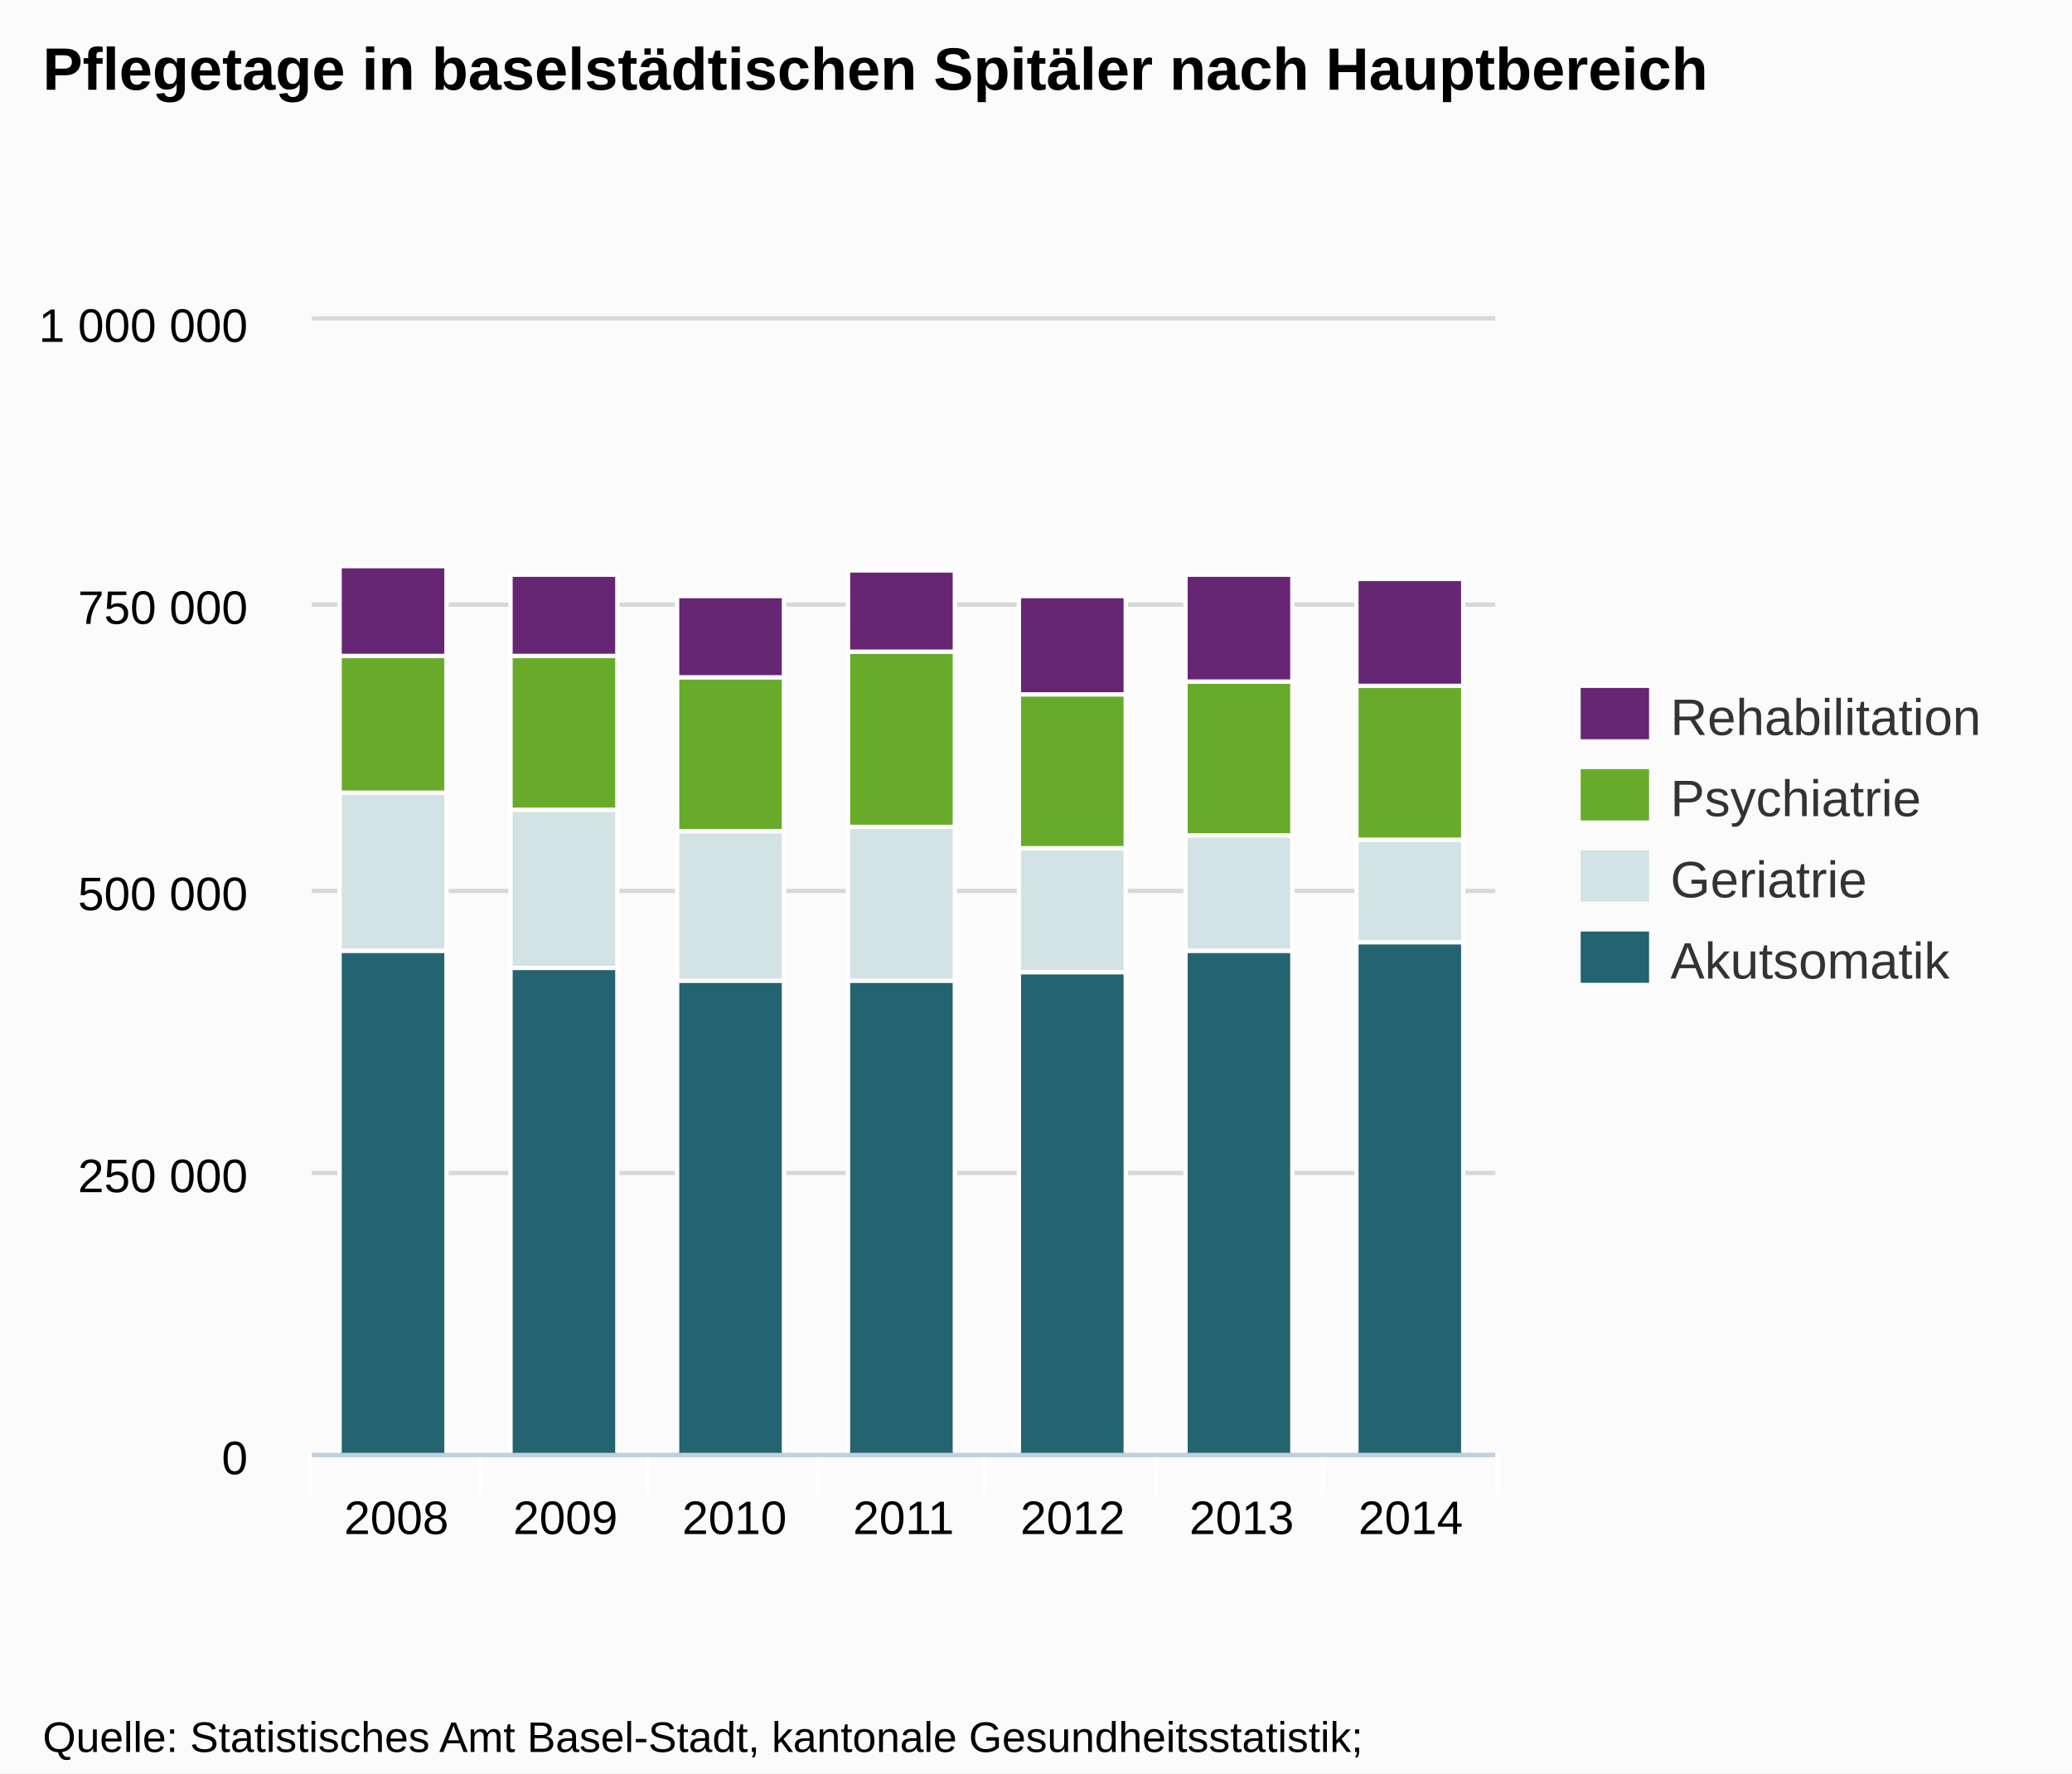
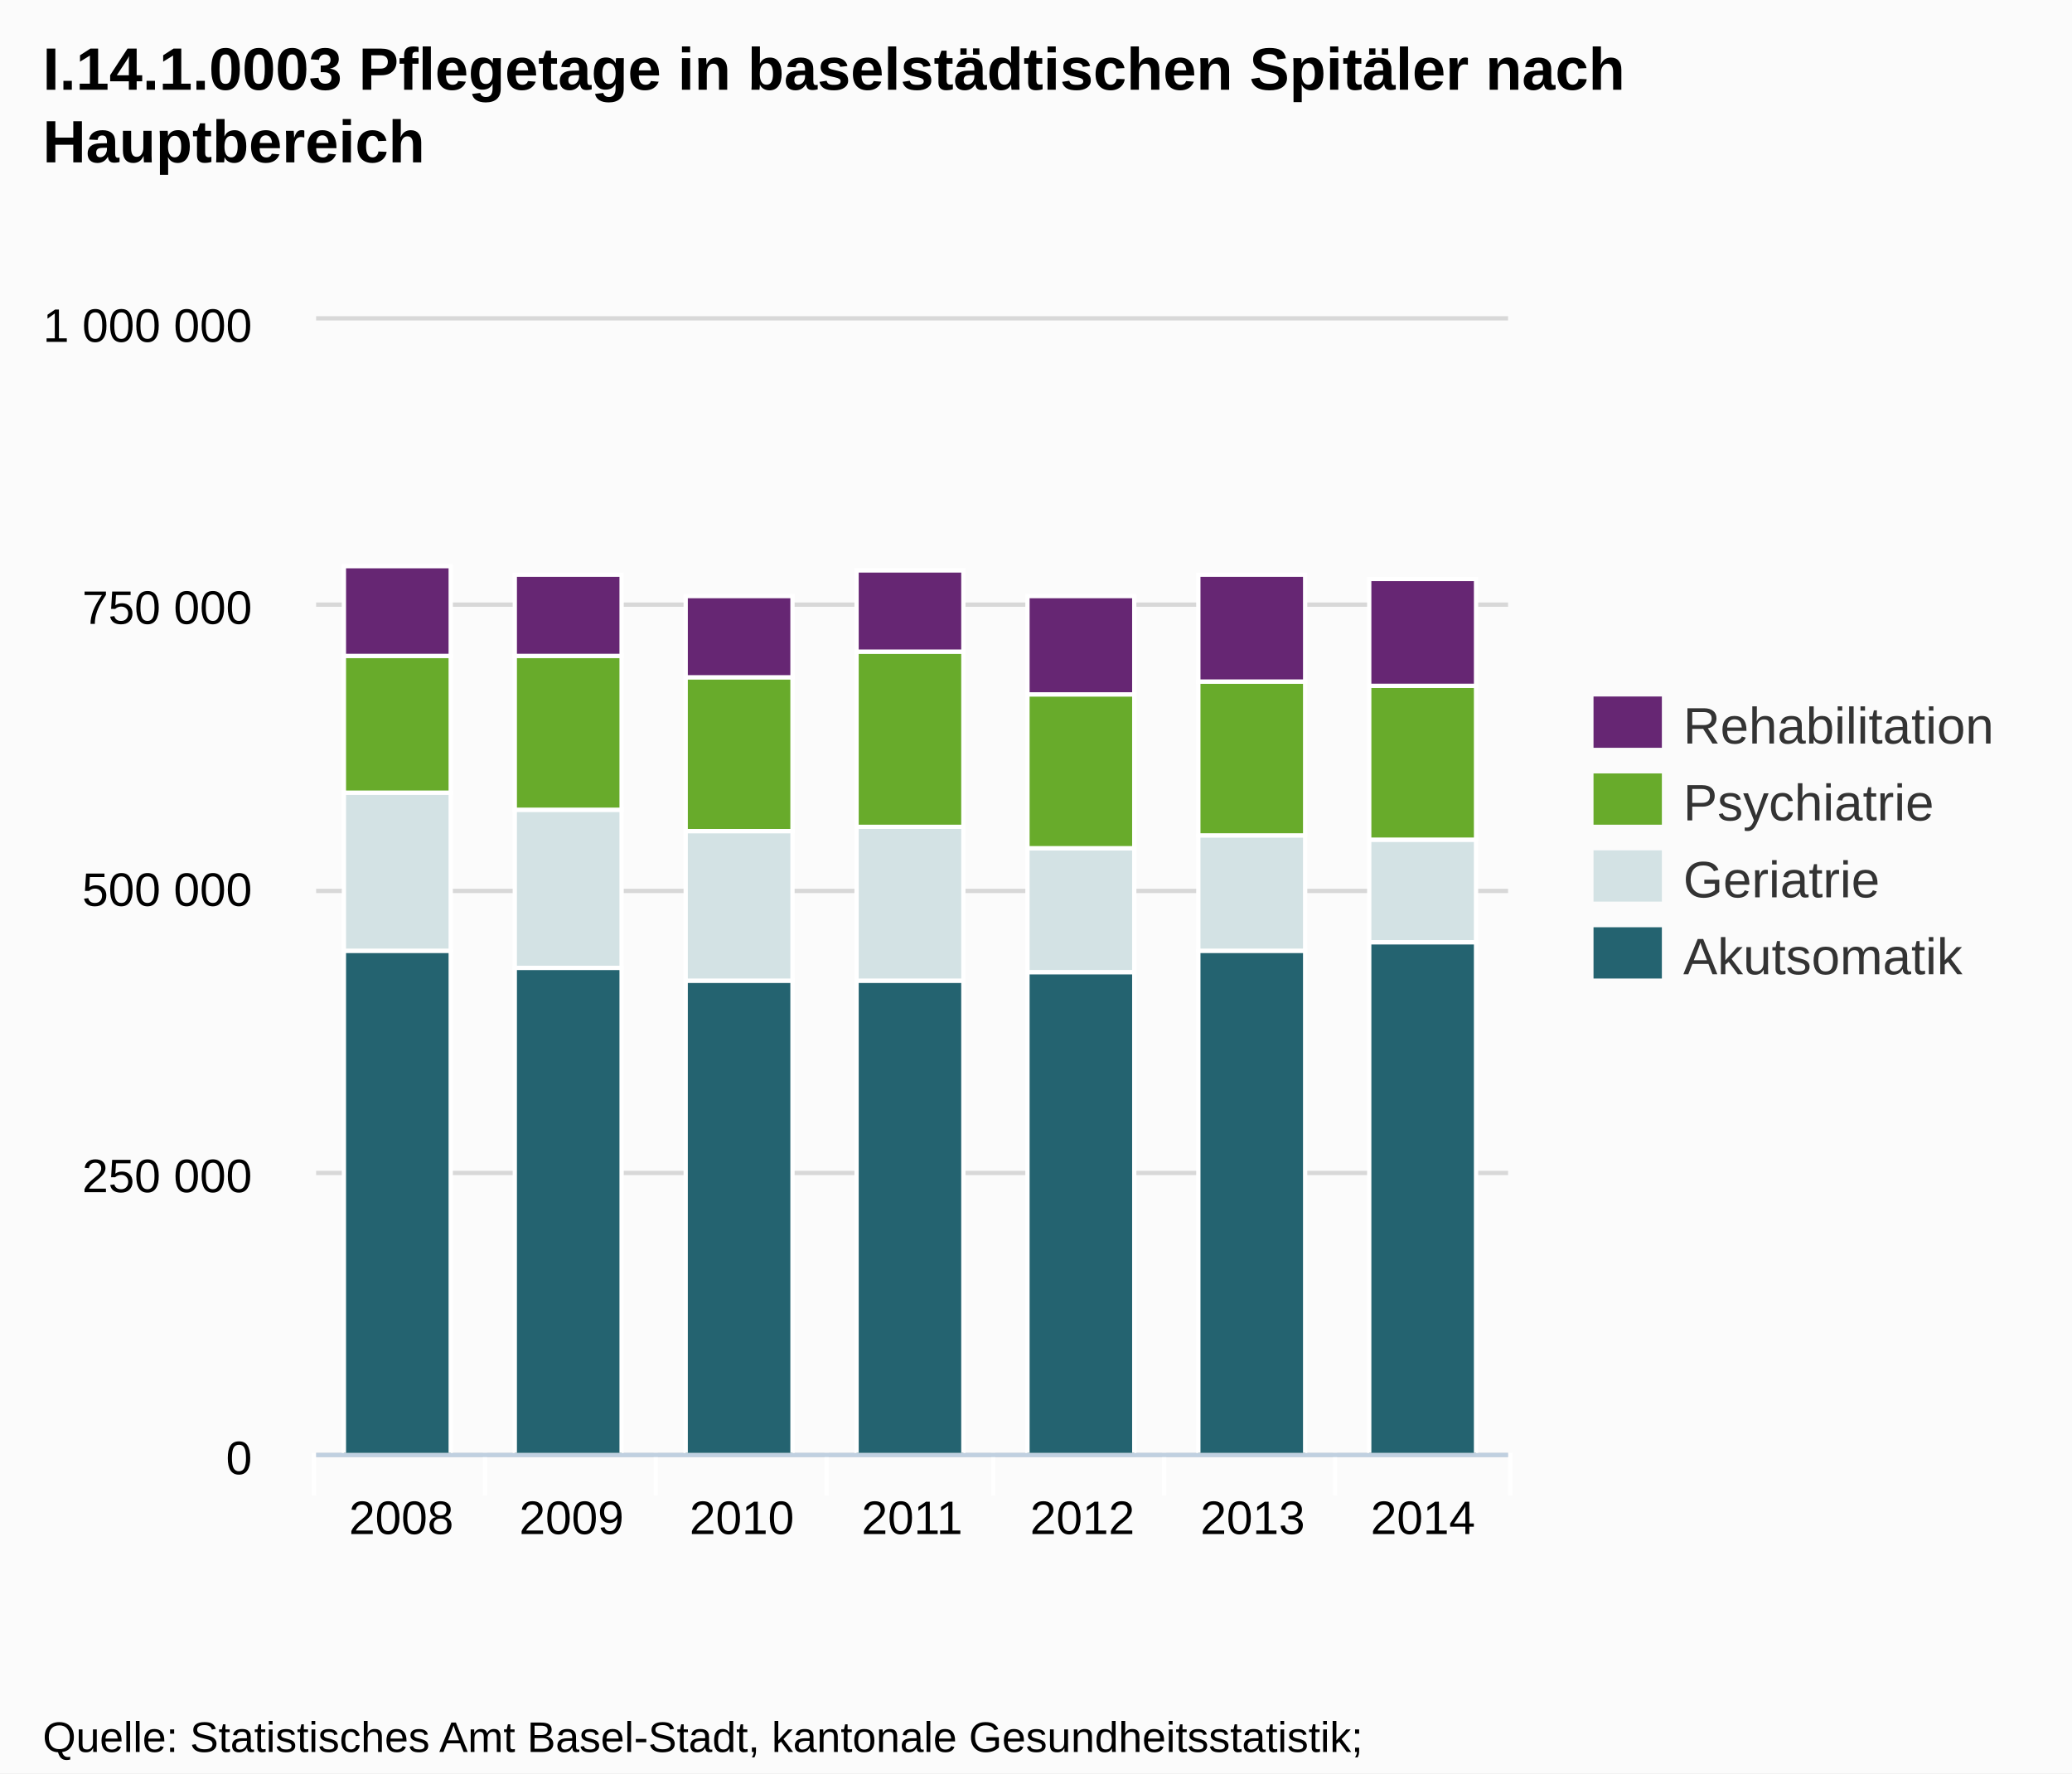
- <svg xmlns="http://www.w3.org/2000/svg" version="1.1" style="font-family:arial;font-size:12px;" viewBox="0 0 485 415">
+ <svg xmlns="http://www.w3.org/2000/svg" version="1.1" style="font-family:Arial;font-size:12px;" width="485" height="415">
  <defs>
-     <clipPath id="highcharts-3">
-       <rect x="0" y="0" width="277" height="265" />
+     <clipPath id="highcharts-1">
+       <rect x="0" y="0" width="279" height="265" />
    </clipPath>
  </defs>
  <rect x="0" y="0" width="485" height="415" fill="#fbfbfb" class=" highcharts-background" />
  <g class="highcharts-grid" />
  <g class="highcharts-grid">
-     <path fill="none" d="M 73 340.5 L 350 340.5" stroke="#D8D8D8" stroke-width="1" opacity="1" />
-     <path fill="none" d="M 73 274.5 L 350 274.5" stroke="#D8D8D8" stroke-width="1" opacity="1" />
-     <path fill="none" d="M 73 208.5 L 350 208.5" stroke="#D8D8D8" stroke-width="1" opacity="1" />
-     <path fill="none" d="M 73 141.5 L 350 141.5" stroke="#D8D8D8" stroke-width="1" opacity="1" />
-     <path fill="none" d="M 73 74.5 L 350 74.5" stroke="#D8D8D8" stroke-width="1" opacity="1" />
+     <path fill="none" d="M 74 340.5 L 353 340.5" stroke="#D8D8D8" stroke-width="1" opacity="1" />
+     <path fill="none" d="M 74 274.5 L 353 274.5" stroke="#D8D8D8" stroke-width="1" opacity="1" />
+     <path fill="none" d="M 74 208.5 L 353 208.5" stroke="#D8D8D8" stroke-width="1" opacity="1" />
+     <path fill="none" d="M 74 141.5 L 353 141.5" stroke="#D8D8D8" stroke-width="1" opacity="1" />
+     <path fill="none" d="M 74 74.5 L 353 74.5" stroke="#D8D8D8" stroke-width="1" opacity="1" />
  </g>
  <g class="highcharts-axis">
-     <path fill="none" d="M 112.5 340 L 112.5 350" stroke="#FFFFFF" stroke-width="1" opacity="1" />
-     <path fill="none" d="M 151.5 340 L 151.5 350" stroke="#FFFFFF" stroke-width="1" opacity="1" />
-     <path fill="none" d="M 191.5 340 L 191.5 350" stroke="#FFFFFF" stroke-width="1" opacity="1" />
-     <path fill="none" d="M 230.5 340 L 230.5 350" stroke="#FFFFFF" stroke-width="1" opacity="1" />
-     <path fill="none" d="M 270.5 340 L 270.5 350" stroke="#FFFFFF" stroke-width="1" opacity="1" />
-     <path fill="none" d="M 309.5 340 L 309.5 350" stroke="#FFFFFF" stroke-width="1" opacity="1" />
-     <path fill="none" d="M 350.5 340 L 350.5 350" stroke="#FFFFFF" stroke-width="1" opacity="1" />
-     <path fill="none" d="M 72.5 340 L 72.5 350" stroke="#FFFFFF" stroke-width="1" opacity="1" />
-     <path fill="none" d="M 73 340.5 L 350 340.5" stroke="#C0D0E0" stroke-width="1" />
+     <path fill="none" d="M 113.5 340 L 113.5 350" stroke="#FFFFFF" stroke-width="1" opacity="1" />
+     <path fill="none" d="M 153.5 340 L 153.5 350" stroke="#FFFFFF" stroke-width="1" opacity="1" />
+     <path fill="none" d="M 193.5 340 L 193.5 350" stroke="#FFFFFF" stroke-width="1" opacity="1" />
+     <path fill="none" d="M 232.5 340 L 232.5 350" stroke="#FFFFFF" stroke-width="1" opacity="1" />
+     <path fill="none" d="M 272.5 340 L 272.5 350" stroke="#FFFFFF" stroke-width="1" opacity="1" />
+     <path fill="none" d="M 312.5 340 L 312.5 350" stroke="#FFFFFF" stroke-width="1" opacity="1" />
+     <path fill="none" d="M 353.5 340 L 353.5 350" stroke="#FFFFFF" stroke-width="1" opacity="1" />
+     <path fill="none" d="M 73.5 340 L 73.5 350" stroke="#FFFFFF" stroke-width="1" opacity="1" />
+     <path fill="none" d="M 74 340.5 L 353 340.5" stroke="#C0D0E0" stroke-width="1" />
  </g>
  <g class="highcharts-axis" />
  <g class="highcharts-series-group">
-     <g class="highcharts-series highcharts-series-0" transform="translate(73,75) scale(1 1)" clip-path="url(#highcharts-3)">
+     <g class="highcharts-series highcharts-series-0 highcharts-tracker" transform="translate(74,75) scale(1 1)" style="" clip-path="url(#highcharts-1)">
      <rect x="6.5" y="147.5" width="25" height="118" stroke="#FFFFFF" stroke-width="1" fill="#246370" rx="0" ry="0" />
      <rect x="46.5" y="151.5" width="25" height="114" stroke="#FFFFFF" stroke-width="1" fill="#246370" rx="0" ry="0" />
-       <rect x="85.5" y="154.5" width="25" height="111" stroke="#FFFFFF" stroke-width="1" fill="#246370" rx="0" ry="0" />
-       <rect x="125.5" y="154.5" width="25" height="111" stroke="#FFFFFF" stroke-width="1" fill="#246370" rx="0" ry="0" />
-       <rect x="165.5" y="152.5" width="25" height="113" stroke="#FFFFFF" stroke-width="1" fill="#246370" rx="0" ry="0" />
-       <rect x="204.5" y="147.5" width="25" height="118" stroke="#FFFFFF" stroke-width="1" fill="#246370" rx="0" ry="0" />
-       <rect x="244.5" y="145.5" width="25" height="120" stroke="#FFFFFF" stroke-width="1" fill="#246370" rx="0" ry="0" />
+       <rect x="86.5" y="154.5" width="25" height="111" stroke="#FFFFFF" stroke-width="1" fill="#246370" rx="0" ry="0" />
+       <rect x="126.5" y="154.5" width="25" height="111" stroke="#FFFFFF" stroke-width="1" fill="#246370" rx="0" ry="0" />
+       <rect x="166.5" y="152.5" width="25" height="113" stroke="#FFFFFF" stroke-width="1" fill="#246370" rx="0" ry="0" />
+       <rect x="206.5" y="147.5" width="25" height="118" stroke="#FFFFFF" stroke-width="1" fill="#246370" rx="0" ry="0" />
+       <rect x="246.5" y="145.5" width="25" height="120" stroke="#FFFFFF" stroke-width="1" fill="#246370" rx="0" ry="0" />
    </g>
-     <g class="highcharts-markers highcharts-series-0" transform="translate(73,75) scale(1 1)" clip-path="none" />
-     <g class="highcharts-series highcharts-series-1" transform="translate(73,75) scale(1 1)" clip-path="url(#highcharts-3)">
+     <g class="highcharts-markers highcharts-series-0" transform="translate(74,75) scale(1 1)" clip-path="none" />
+     <g class="highcharts-series highcharts-series-1 highcharts-tracker" transform="translate(74,75) scale(1 1)" style="" clip-path="url(#highcharts-1)">
      <rect x="6.5" y="110.5" width="25" height="37" stroke="#FFFFFF" stroke-width="1" fill="#D3E2E4" rx="0" ry="0" />
      <rect x="46.5" y="114.5" width="25" height="37" stroke="#FFFFFF" stroke-width="1" fill="#D3E2E4" rx="0" ry="0" />
-       <rect x="85.5" y="119.5" width="25" height="35" stroke="#FFFFFF" stroke-width="1" fill="#D3E2E4" rx="0" ry="0" />
-       <rect x="125.5" y="118.5" width="25" height="36" stroke="#FFFFFF" stroke-width="1" fill="#D3E2E4" rx="0" ry="0" />
-       <rect x="165.5" y="123.5" width="25" height="29" stroke="#FFFFFF" stroke-width="1" fill="#D3E2E4" rx="0" ry="0" />
-       <rect x="204.5" y="120.5" width="25" height="27" stroke="#FFFFFF" stroke-width="1" fill="#D3E2E4" rx="0" ry="0" />
-       <rect x="244.5" y="121.5" width="25" height="24" stroke="#FFFFFF" stroke-width="1" fill="#D3E2E4" rx="0" ry="0" />
+       <rect x="86.5" y="119.5" width="25" height="35" stroke="#FFFFFF" stroke-width="1" fill="#D3E2E4" rx="0" ry="0" />
+       <rect x="126.5" y="118.5" width="25" height="36" stroke="#FFFFFF" stroke-width="1" fill="#D3E2E4" rx="0" ry="0" />
+       <rect x="166.5" y="123.5" width="25" height="29" stroke="#FFFFFF" stroke-width="1" fill="#D3E2E4" rx="0" ry="0" />
+       <rect x="206.5" y="120.5" width="25" height="27" stroke="#FFFFFF" stroke-width="1" fill="#D3E2E4" rx="0" ry="0" />
+       <rect x="246.5" y="121.5" width="25" height="24" stroke="#FFFFFF" stroke-width="1" fill="#D3E2E4" rx="0" ry="0" />
    </g>
-     <g class="highcharts-markers highcharts-series-1" transform="translate(73,75) scale(1 1)" clip-path="none" />
-     <g class="highcharts-series highcharts-series-2" transform="translate(73,75) scale(1 1)" clip-path="url(#highcharts-3)">
+     <g class="highcharts-markers highcharts-series-1" transform="translate(74,75) scale(1 1)" clip-path="none" />
+     <g class="highcharts-series highcharts-series-2 highcharts-tracker" transform="translate(74,75) scale(1 1)" style="" clip-path="url(#highcharts-1)">
      <rect x="6.5" y="78.5" width="25" height="32" stroke="#FFFFFF" stroke-width="1" fill="#68AB2B" rx="0" ry="0" />
      <rect x="46.5" y="78.5" width="25" height="36" stroke="#FFFFFF" stroke-width="1" fill="#68AB2B" rx="0" ry="0" />
-       <rect x="85.5" y="83.5" width="25" height="36" stroke="#FFFFFF" stroke-width="1" fill="#68AB2B" rx="0" ry="0" />
-       <rect x="125.5" y="77.5" width="25" height="41" stroke="#FFFFFF" stroke-width="1" fill="#68AB2B" rx="0" ry="0" />
-       <rect x="165.5" y="87.5" width="25" height="36" stroke="#FFFFFF" stroke-width="1" fill="#68AB2B" rx="0" ry="0" />
-       <rect x="204.5" y="84.5" width="25" height="36" stroke="#FFFFFF" stroke-width="1" fill="#68AB2B" rx="0" ry="0" />
-       <rect x="244.5" y="85.5" width="25" height="36" stroke="#FFFFFF" stroke-width="1" fill="#68AB2B" rx="0" ry="0" />
+       <rect x="86.5" y="83.5" width="25" height="36" stroke="#FFFFFF" stroke-width="1" fill="#68AB2B" rx="0" ry="0" />
+       <rect x="126.5" y="77.5" width="25" height="41" stroke="#FFFFFF" stroke-width="1" fill="#68AB2B" rx="0" ry="0" />
+       <rect x="166.5" y="87.5" width="25" height="36" stroke="#FFFFFF" stroke-width="1" fill="#68AB2B" rx="0" ry="0" />
+       <rect x="206.5" y="84.5" width="25" height="36" stroke="#FFFFFF" stroke-width="1" fill="#68AB2B" rx="0" ry="0" />
+       <rect x="246.5" y="85.5" width="25" height="36" stroke="#FFFFFF" stroke-width="1" fill="#68AB2B" rx="0" ry="0" />
    </g>
-     <g class="highcharts-markers highcharts-series-2" transform="translate(73,75) scale(1 1)" clip-path="none" />
-     <g class="highcharts-series highcharts-series-3" transform="translate(73,75) scale(1 1)" clip-path="url(#highcharts-3)">
+     <g class="highcharts-markers highcharts-series-2" transform="translate(74,75) scale(1 1)" clip-path="none" />
+     <g class="highcharts-series highcharts-series-3 highcharts-tracker" transform="translate(74,75) scale(1 1)" style="" clip-path="url(#highcharts-1)">
      <rect x="6.5" y="57.5" width="25" height="21" stroke="#FFFFFF" stroke-width="1" fill="#662673" rx="0" ry="0" />
      <rect x="46.5" y="59.5" width="25" height="19" stroke="#FFFFFF" stroke-width="1" fill="#662673" rx="0" ry="0" />
-       <rect x="85.5" y="64.5" width="25" height="19" stroke="#FFFFFF" stroke-width="1" fill="#662673" rx="0" ry="0" />
-       <rect x="125.5" y="58.5" width="25" height="19" stroke="#FFFFFF" stroke-width="1" fill="#662673" rx="0" ry="0" />
-       <rect x="165.5" y="64.5" width="25" height="23" stroke="#FFFFFF" stroke-width="1" fill="#662673" rx="0" ry="0" />
-       <rect x="204.5" y="59.5" width="25" height="25" stroke="#FFFFFF" stroke-width="1" fill="#662673" rx="0" ry="0" />
-       <rect x="244.5" y="60.5" width="25" height="25" stroke="#FFFFFF" stroke-width="1" fill="#662673" rx="0" ry="0" />
+       <rect x="86.5" y="64.5" width="25" height="19" stroke="#FFFFFF" stroke-width="1" fill="#662673" rx="0" ry="0" />
+       <rect x="126.5" y="58.5" width="25" height="19" stroke="#FFFFFF" stroke-width="1" fill="#662673" rx="0" ry="0" />
+       <rect x="166.5" y="64.5" width="25" height="23" stroke="#FFFFFF" stroke-width="1" fill="#662673" rx="0" ry="0" />
+       <rect x="206.5" y="59.5" width="25" height="25" stroke="#FFFFFF" stroke-width="1" fill="#662673" rx="0" ry="0" />
+       <rect x="246.5" y="60.5" width="25" height="25" stroke="#FFFFFF" stroke-width="1" fill="#662673" rx="0" ry="0" />
    </g>
-     <g class="highcharts-markers highcharts-series-3" transform="translate(73,75) scale(1 1)" clip-path="none" />
+     <g class="highcharts-markers highcharts-series-3" transform="translate(74,75) scale(1 1)" clip-path="none" />
  </g>
  <text x="10" text-anchor="start" class="highcharts-title" style="color:#000000;font-size:14px;font-weight:bold;fill:#000000;width:421px;" y="21">
-     <tspan>Pflegetage in baselstädtischen Spitäler nach Hauptbereich</tspan>
+     <tspan>I.14.1.0003 Pflegetage in baselstädtischen Spitäler nach</tspan>
+     <tspan dy="17" x="10">Hauptbereich</tspan>
  </text>
-   <g class="highcharts-legend" transform="translate(362,154)">
+   <g class="highcharts-legend" transform="translate(365,156)">
    <g>
      <g>
        <g class="highcharts-legend-item" transform="translate(8,3)">
          <text x="21" style="color:#333333;font-size:12px;font-weight:normal;cursor:pointer;fill:#333333;" text-anchor="start" y="15">Rehabilitation</text>
          <rect x="0" y="4" width="16" height="12" fill="#662673" />
        </g>
-         <g class="highcharts-legend-item" transform="translate(8,22)">
+         <g class="highcharts-legend-item" transform="translate(8,21)">
          <text x="21" y="15" style="color:#333333;font-size:12px;font-weight:normal;cursor:pointer;fill:#333333;" text-anchor="start">Psychiatrie</text>
          <rect x="0" y="4" width="16" height="12" fill="#68AB2B" />
        </g>
-         <g class="highcharts-legend-item" transform="translate(8,41)">
+         <g class="highcharts-legend-item" transform="translate(8,39)">
          <text x="21" y="15" style="color:#333333;font-size:12px;font-weight:normal;cursor:pointer;fill:#333333;" text-anchor="start">Geriatrie</text>
          <rect x="0" y="4" width="16" height="12" fill="#D3E2E4" />
        </g>
-         <g class="highcharts-legend-item" transform="translate(8,60)">
+         <g class="highcharts-legend-item" transform="translate(8,57)">
          <text x="21" y="15" style="color:#333333;font-size:12px;font-weight:normal;cursor:pointer;fill:#333333;" text-anchor="start">Akutsomatik</text>
          <rect x="0" y="4" width="16" height="12" fill="#246370" />
        </g>
      </g>
    </g>
  </g>
  <g class="highcharts-axis-labels highcharts-xaxis-labels">
-     <text x="92.786" style="color:#000000;cursor:default;font-size:11px;fill:#000000;" text-anchor="middle" transform="translate(0,0)" y="359" opacity="1">2008</text>
-     <text x="132.357" style="color:#000000;cursor:default;font-size:11px;fill:#000000;" text-anchor="middle" transform="translate(0,0)" y="359" opacity="1">2009</text>
-     <text x="171.929" style="color:#000000;cursor:default;font-size:11px;fill:#000000;" text-anchor="middle" transform="translate(0,0)" y="359" opacity="1">2010</text>
-     <text x="211.5" style="color:#000000;cursor:default;font-size:11px;fill:#000000;" text-anchor="middle" transform="translate(0,0)" y="359" opacity="1">2011</text>
-     <text x="251.071" style="color:#000000;cursor:default;font-size:11px;fill:#000000;" text-anchor="middle" transform="translate(0,0)" y="359" opacity="1">2012</text>
-     <text x="290.643" style="color:#000000;cursor:default;font-size:11px;fill:#000000;" text-anchor="middle" transform="translate(0,0)" y="359" opacity="1">2013</text>
-     <text x="330.214" style="color:#000000;cursor:default;font-size:11px;fill:#000000;" text-anchor="middle" transform="translate(0,0)" y="359" opacity="1">2014</text>
+     <text x="93.929" style="color:#000000;cursor:default;font-size:11px;fill:#000000;" text-anchor="middle" transform="translate(0,0)" y="359" opacity="1">2008</text>
+     <text x="133.786" style="color:#000000;cursor:default;font-size:11px;fill:#000000;" text-anchor="middle" transform="translate(0,0)" y="359" opacity="1">2009</text>
+     <text x="173.643" style="color:#000000;cursor:default;font-size:11px;fill:#000000;" text-anchor="middle" transform="translate(0,0)" y="359" opacity="1">2010</text>
+     <text x="213.5" style="color:#000000;cursor:default;font-size:11px;fill:#000000;" text-anchor="middle" transform="translate(0,0)" y="359" opacity="1">2011</text>
+     <text x="253.357" style="color:#000000;cursor:default;font-size:11px;fill:#000000;" text-anchor="middle" transform="translate(0,0)" y="359" opacity="1">2012</text>
+     <text x="293.214" style="color:#000000;cursor:default;font-size:11px;fill:#000000;" text-anchor="middle" transform="translate(0,0)" y="359" opacity="1">2013</text>
+     <text x="333.071" style="color:#000000;cursor:default;font-size:11px;fill:#000000;" text-anchor="middle" transform="translate(0,0)" y="359" opacity="1">2014</text>
  </g>
  <g class="highcharts-axis-labels highcharts-yaxis-labels">
-     <text x="58" style="color:#000000;cursor:default;font-size:11px;fill:#000000;width:150px;text-overflow:clip;" text-anchor="end" transform="translate(0,0)" y="345" opacity="1">
+     <text x="59" style="color:#000000;cursor:default;font-size:11px;fill:#000000;width:150px;text-overflow:clip;" text-anchor="end" transform="translate(0,0)" y="345" opacity="1">
      <tspan>0</tspan>
    </text>
-     <text x="58" style="color:#000000;cursor:default;font-size:11px;fill:#000000;width:150px;text-overflow:clip;" text-anchor="end" transform="translate(0,0)" y="279" opacity="1">
+     <text x="59" style="color:#000000;cursor:default;font-size:11px;fill:#000000;width:150px;text-overflow:clip;" text-anchor="end" transform="translate(0,0)" y="279" opacity="1">
      <tspan>250 000</tspan>
    </text>
-     <text x="58" style="color:#000000;cursor:default;font-size:11px;fill:#000000;width:150px;text-overflow:clip;" text-anchor="end" transform="translate(0,0)" y="213" opacity="1">
+     <text x="59" style="color:#000000;cursor:default;font-size:11px;fill:#000000;width:150px;text-overflow:clip;" text-anchor="end" transform="translate(0,0)" y="212" opacity="1">
      <tspan>500 000</tspan>
    </text>
-     <text x="58" style="color:#000000;cursor:default;font-size:11px;fill:#000000;width:150px;text-overflow:clip;" text-anchor="end" transform="translate(0,0)" y="146" opacity="1">
+     <text x="59" style="color:#000000;cursor:default;font-size:11px;fill:#000000;width:150px;text-overflow:clip;" text-anchor="end" transform="translate(0,0)" y="146" opacity="1">
      <tspan>750 000</tspan>
    </text>
-     <text x="58" style="color:#000000;cursor:default;font-size:11px;fill:#000000;width:150px;text-overflow:clip;" text-anchor="end" transform="translate(0,0)" y="80" opacity="1">
+     <text x="59" style="color:#000000;cursor:default;font-size:11px;fill:#000000;width:150px;text-overflow:clip;" text-anchor="end" transform="translate(0,0)" y="80" opacity="1">
      <tspan>1 000 000</tspan>
    </text>
  </g>
  <g class="highcharts-tooltip" style="cursor:default;padding:0;pointer-events:none;white-space:nowrap;" transform="translate(0,-9000000000)">
-     <path fill="none" d="M 3.5 0.5 L 13.5 0.5 C 16.5 0.5 16.5 0.5 16.5 3.5 L 16.5 13.5 C 16.5 16.5 16.5 16.5 13.5 16.5 L 3.5 16.5 C 0.5 16.5 0.5 16.5 0.5 13.5 L 0.5 3.5 C 0.5 0.5 0.5 0.5 3.5 0.5" stroke="black" stroke-opacity="0.05" stroke-width="5" transform="translate(1, 1)" />
-     <path fill="none" d="M 3.5 0.5 L 13.5 0.5 C 16.5 0.5 16.5 0.5 16.5 3.5 L 16.5 13.5 C 16.5 16.5 16.5 16.5 13.5 16.5 L 3.5 16.5 C 0.5 16.5 0.5 16.5 0.5 13.5 L 0.5 3.5 C 0.5 0.5 0.5 0.5 3.5 0.5" stroke="black" stroke-opacity="0.1" stroke-width="3" transform="translate(1, 1)" />
-     <path fill="none" d="M 3.5 0.5 L 13.5 0.5 C 16.5 0.5 16.5 0.5 16.5 3.5 L 16.5 13.5 C 16.5 16.5 16.5 16.5 13.5 16.5 L 3.5 16.5 C 0.5 16.5 0.5 16.5 0.5 13.5 L 0.5 3.5 C 0.5 0.5 0.5 0.5 3.5 0.5" stroke="black" stroke-opacity="0.15" stroke-width="1" transform="translate(1, 1)" />
-     <path fill="rgb(249, 249, 249)" fill-opacity=" .85" d="M 3.5 0.5 L 13.5 0.5 C 16.5 0.5 16.5 0.5 16.5 3.5 L 16.5 13.5 C 16.5 16.5 16.5 16.5 13.5 16.5 L 3.5 16.5 C 0.5 16.5 0.5 16.5 0.5 13.5 L 0.5 3.5 C 0.5 0.5 0.5 0.5 3.5 0.5" />
+     <path fill="none" d="M 3.5 0.5 L 13.5 0.5 C 16.5 0.5 16.5 0.5 16.5 3.5 L 16.5 13.5 C 16.5 16.5 16.5 16.5 13.5 16.5 L 3.5 16.5 C 0.5 16.5 0.5 16.5 0.5 13.5 L 0.5 3.5 C 0.5 0.5 0.5 0.5 3.5 0.5" isShadow="true" stroke="black" stroke-width="5" transform="translate(1, 1)" opacity="0.05" />
+     <path fill="none" d="M 3.5 0.5 L 13.5 0.5 C 16.5 0.5 16.5 0.5 16.5 3.5 L 16.5 13.5 C 16.5 16.5 16.5 16.5 13.5 16.5 L 3.5 16.5 C 0.5 16.5 0.5 16.5 0.5 13.5 L 0.5 3.5 C 0.5 0.5 0.5 0.5 3.5 0.5" isShadow="true" stroke="black" stroke-width="3" transform="translate(1, 1)" opacity="0.1" />
+     <path fill="none" d="M 3.5 0.5 L 13.5 0.5 C 16.5 0.5 16.5 0.5 16.5 3.5 L 16.5 13.5 C 16.5 16.5 16.5 16.5 13.5 16.5 L 3.5 16.5 C 0.5 16.5 0.5 16.5 0.5 13.5 L 0.5 3.5 C 0.5 0.5 0.5 0.5 3.5 0.5" isShadow="true" stroke="black" stroke-width="1" transform="translate(1, 1)" opacity="0.15" />
+     <path fill="rgba(249, 249, 249, .85)" d="M 3.5 0.5 L 13.5 0.5 C 16.5 0.5 16.5 0.5 16.5 3.5 L 16.5 13.5 C 16.5 16.5 16.5 16.5 13.5 16.5 L 3.5 16.5 C 0.5 16.5 0.5 16.5 0.5 13.5 L 0.5 3.5 C 0.5 0.5 0.5 0.5 3.5 0.5" />
    <text x="8" style="font-size:12px;color:#333333;fill:#333333;" y="20" />
  </g>
  <text x="10" text-anchor="start" style="cursor:default;color:#000000;font-size:10px;fill:#000000;" y="410">
    <tspan>Quelle: Statistisches Amt Basel-Stadt, kantonale Gesundheitsstatistik;</tspan>
    <tspan x="10" dy="13">Bundesamt für Statistik BFS, medizinische Statistik der Krankenhäuser</tspan>
  </text>
</svg>
